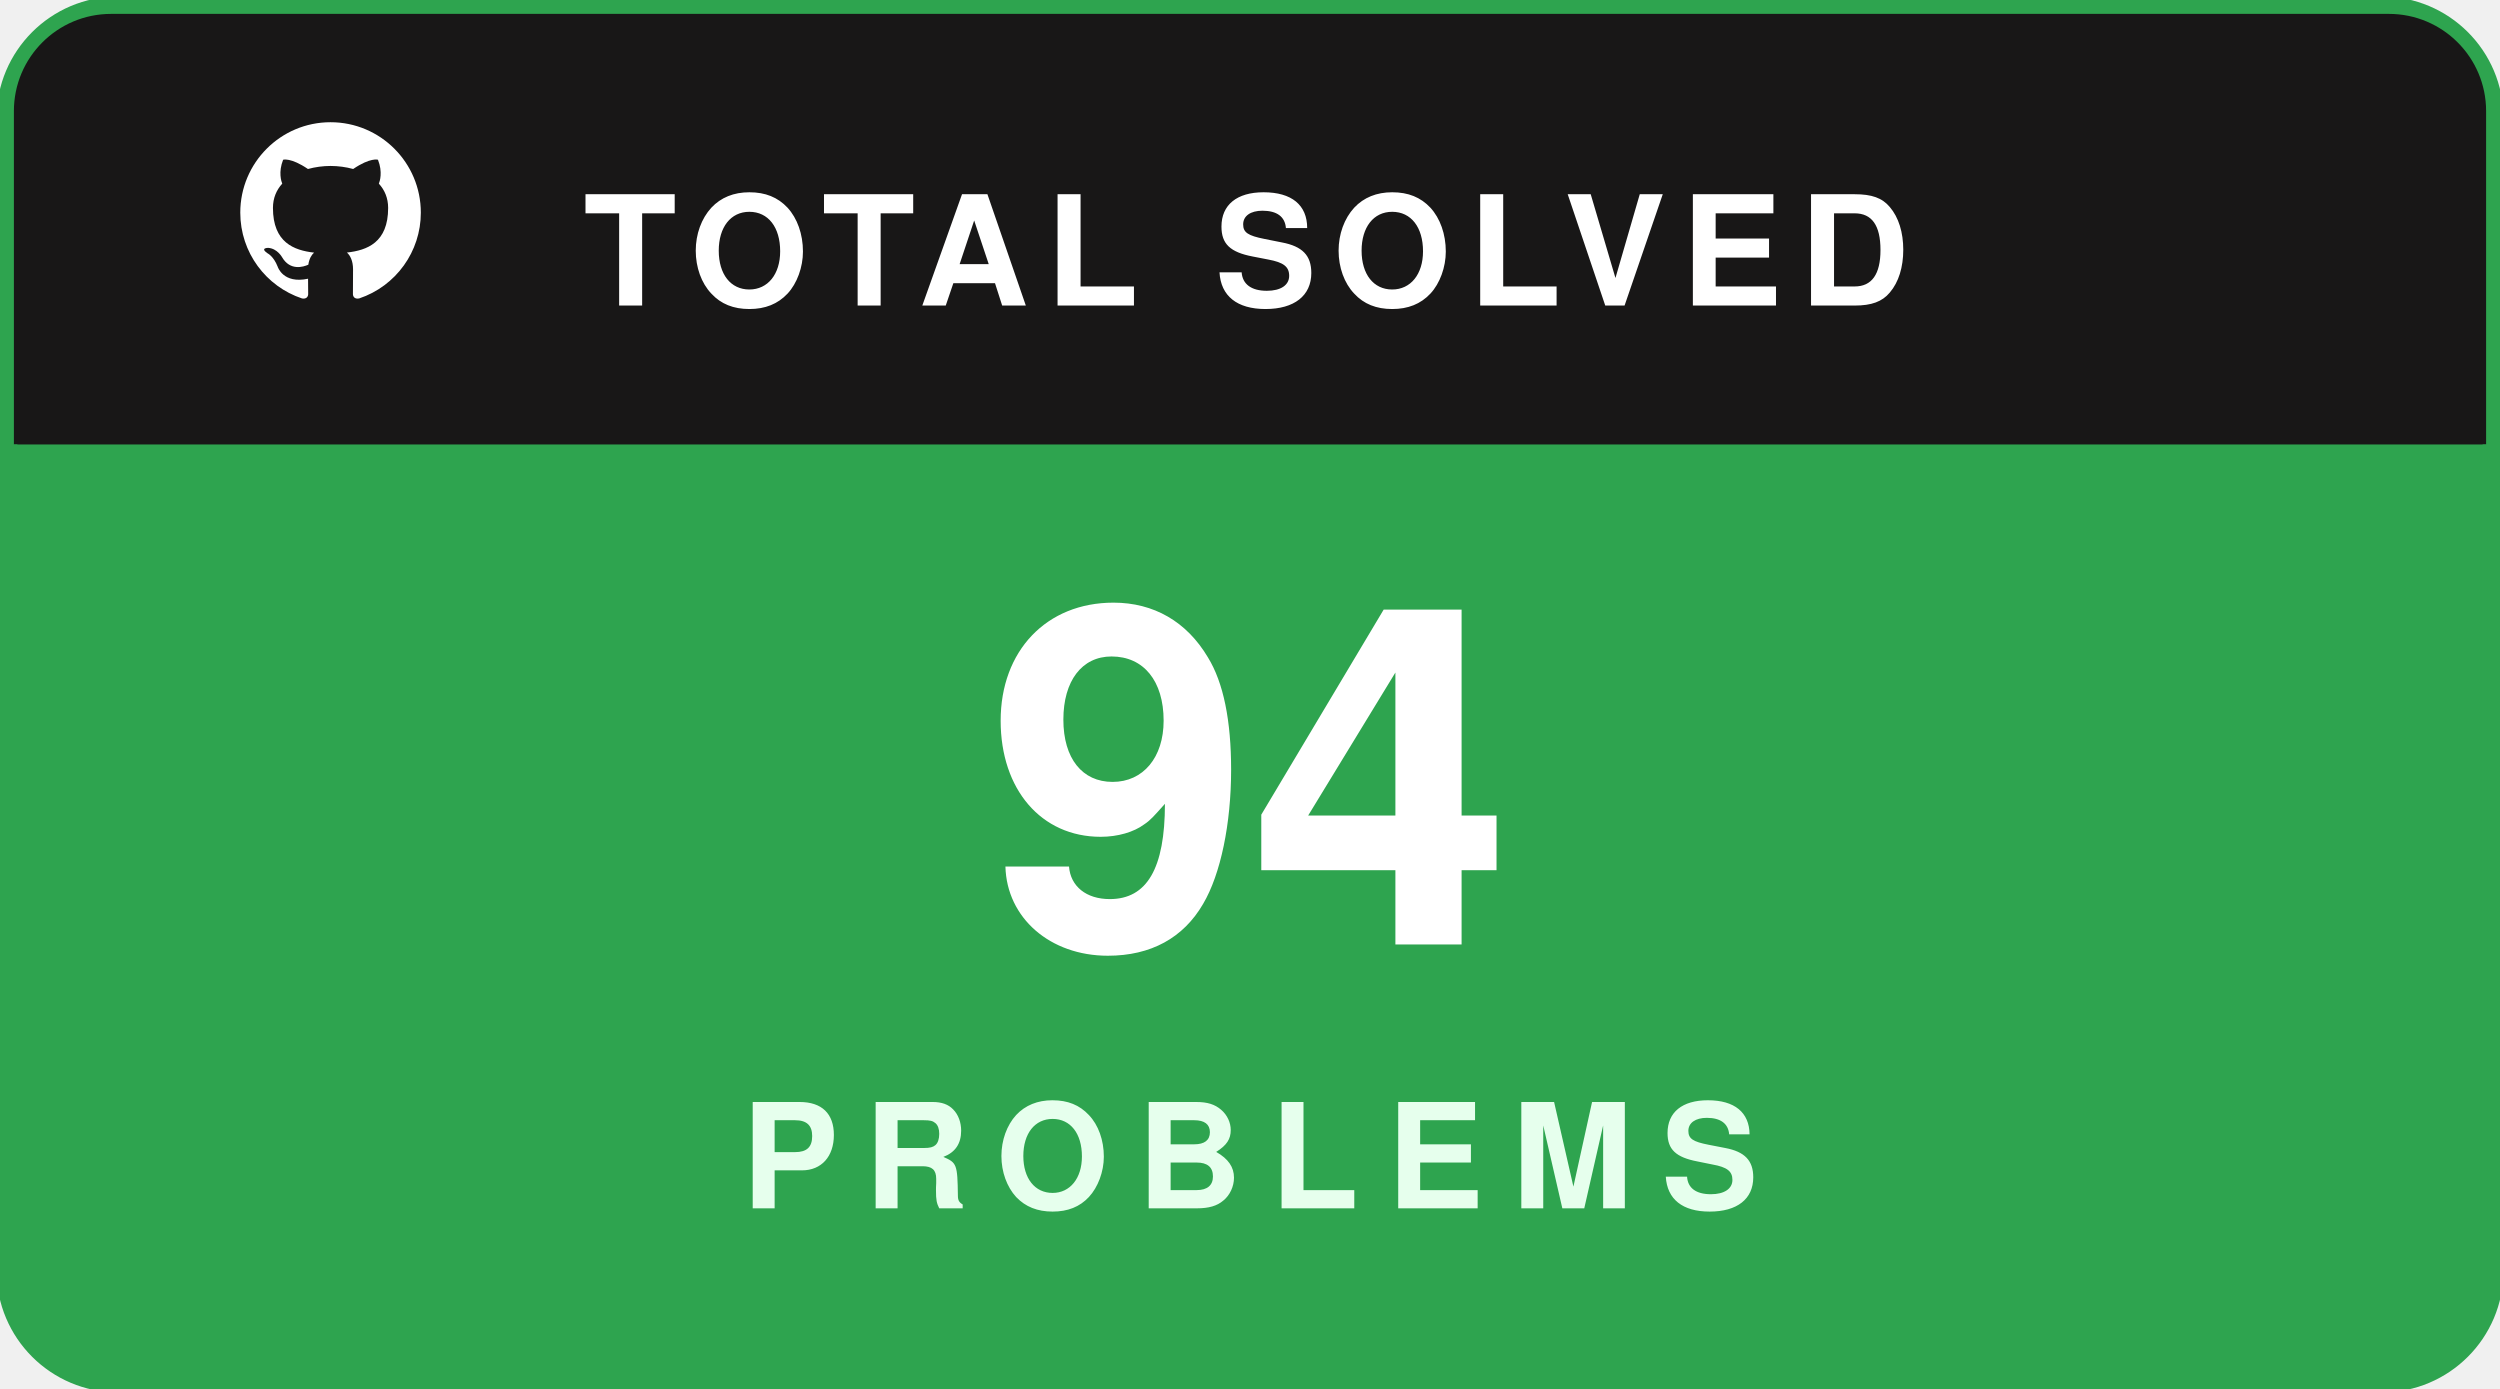
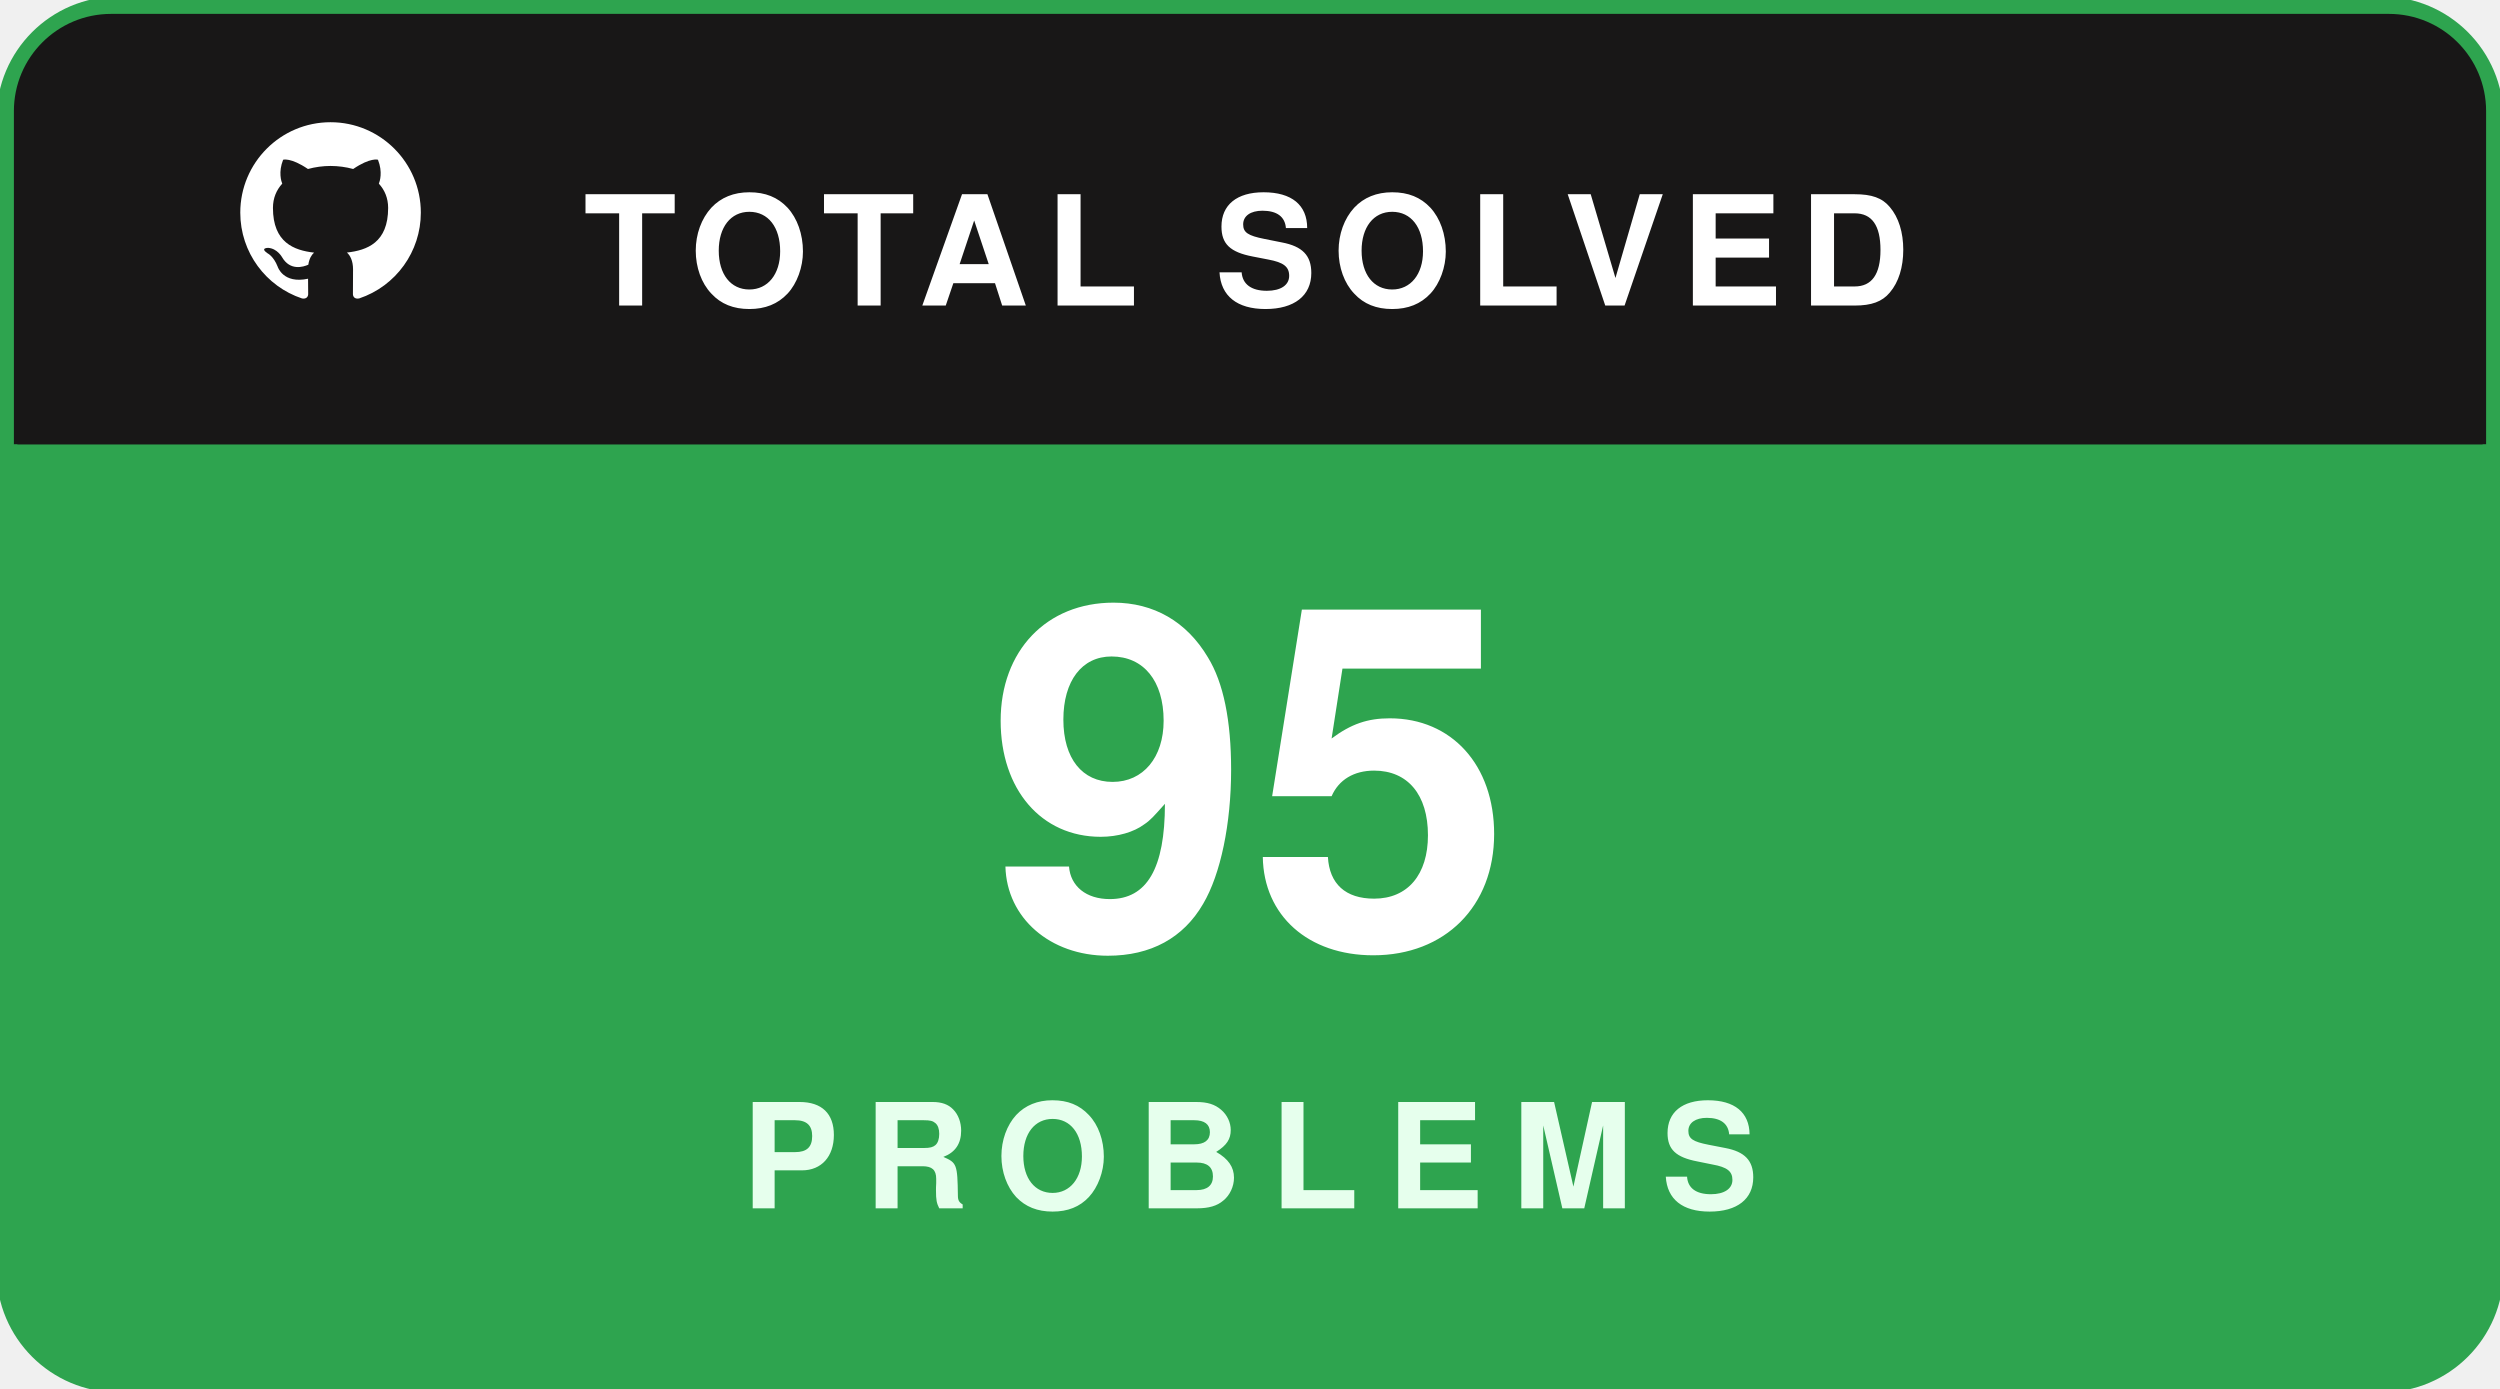
<svg xmlns="http://www.w3.org/2000/svg" width="180" height="100" viewBox="0 0 180 100" fill="none">
  <rect x="0.5" y="0.5" width="179" height="99" rx="8" fill="#181717" stroke="#2ea44f" stroke-width="1.5" />
  <path d="M1 8C1 4.134 4.134 1 8 1H172C175.866 1 179 4.134 179 8V32H1V8Z" fill="#181717" />
  <g transform="translate(16, 7.5) scale(0.65)">
    <path fill="#ffffff" fill-rule="evenodd" clip-rule="evenodd" d="M12 2C6.477 2 2 6.484 2 12.017c0 4.425 2.865 8.18 6.839 9.504.5.092.682-.217.682-.483 0-.237-.008-.868-.013-1.703-2.782.605-3.369-1.343-3.369-1.343-.454-1.158-1.11-1.466-1.11-1.466-.908-.62.069-.608.069-.608 1.003.07 1.53 1.032 1.53 1.032.892 1.53 2.341 1.088 2.91.832.092-.647.35-1.088.636-1.338-2.22-.253-4.555-1.113-4.555-4.951 0-1.093.39-1.988 1.029-2.688-.103-.253-.446-1.272.098-2.65 0 0 .84-.27 2.75 1.026A9.564 9.564 0 0112 6.844c.85.004 1.705.115 2.504.337 1.909-1.296 2.747-1.027 2.747-1.027.546 1.379.202 2.398.1 2.651.64.7 1.028 1.595 1.028 2.688 0 3.848-2.339 4.695-4.566 4.943.359.309.678.92.678 1.855 0 1.338-.012 2.419-.012 2.747 0 .268.18.58.688.482A10.019 10.019 0 0022 12.017C22 6.484 17.522 2 12 2z" />
  </g>
  <text x="42" y="22" fill="#ffffff" font-family="-apple-system,BlinkMacSystemFont,'Segoe UI',Helvetica,Arial,sans-serif" font-size="11" font-weight="700" letter-spacing="1.2">TOTAL SOLVED</text>
  <path d="M1 32H179V92C179 95.866 175.866 99 172 99H8C4.134 99 1 95.866 1 92V32Z" fill="#2ea44f" />
-   <text x="90" y="68" text-anchor="middle" fill="#ffffff" font-family="-apple-system,BlinkMacSystemFont,'Segoe UI',Helvetica,Arial,sans-serif" font-size="34" font-weight="800">94</text>
+   <text x="90" y="68" text-anchor="middle" fill="#ffffff" font-family="-apple-system,BlinkMacSystemFont,'Segoe UI',Helvetica,Arial,sans-serif" font-size="34" font-weight="800">95</text>
  <text x="90" y="87" text-anchor="middle" fill="#e6ffed" font-family="-apple-system,BlinkMacSystemFont,'Segoe UI',Helvetica,Arial,sans-serif" font-size="10.5" font-weight="700" letter-spacing="2">PROBLEMS</text>
</svg>
